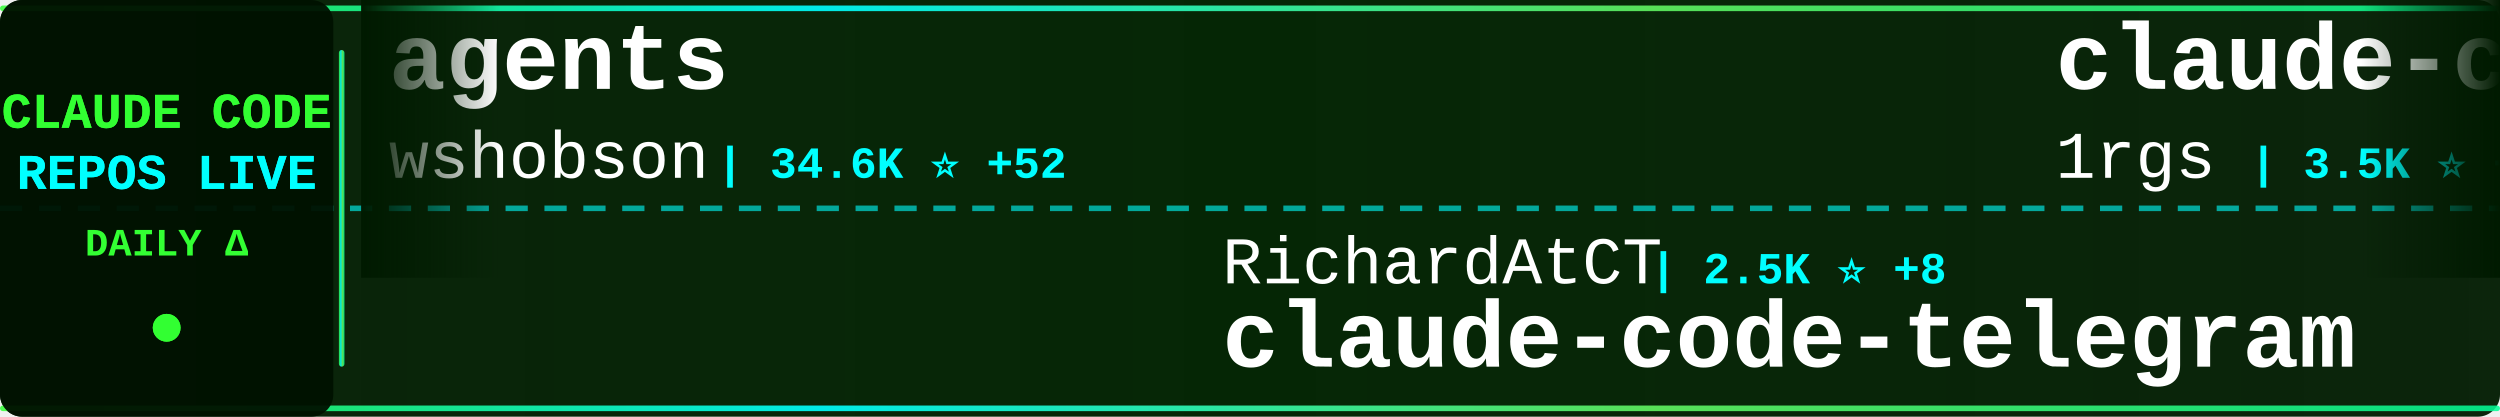
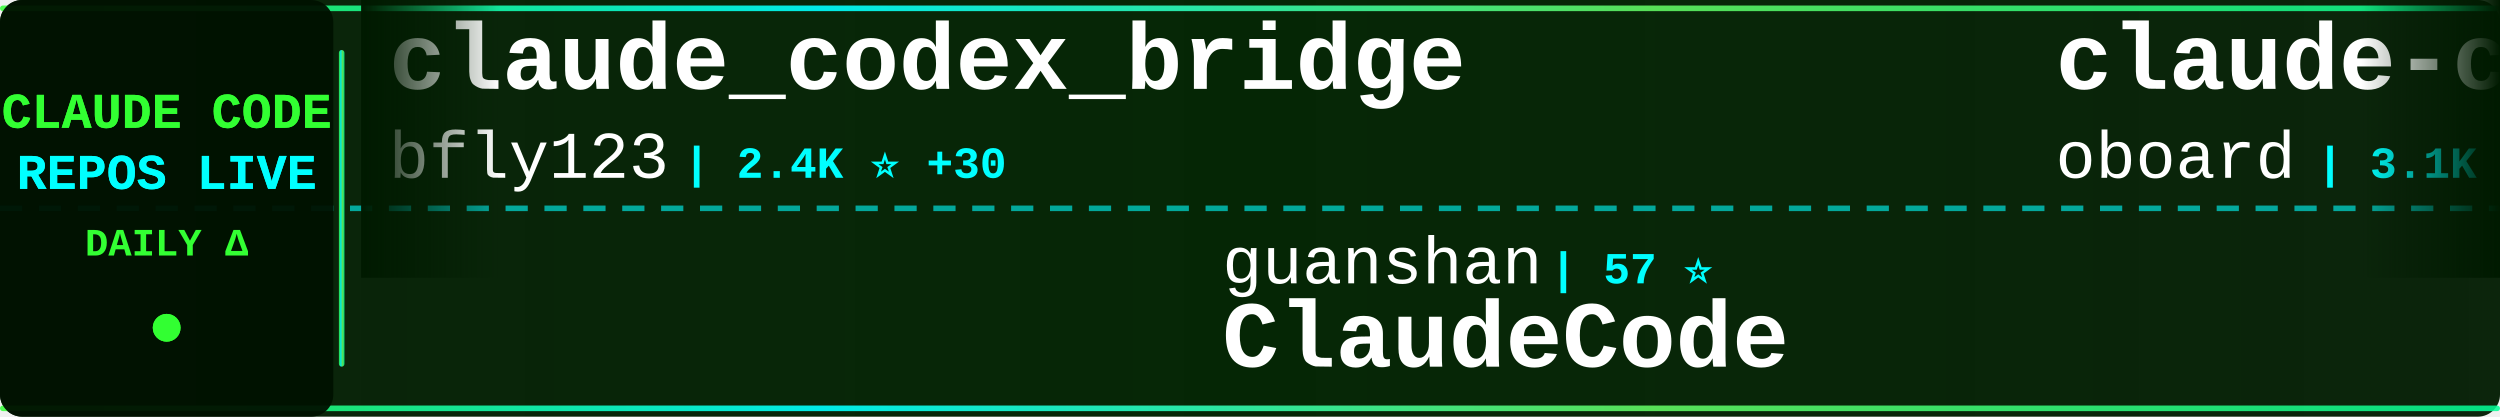
<svg xmlns="http://www.w3.org/2000/svg" width="900" height="150">
  <defs>
    <linearGradient id="tickerBg" x1="0%" y1="0%" x2="100%" y2="0%">
      <stop offset="0%" style="stop-color:#001a00;stop-opacity:0.95" />
      <stop offset="50%" style="stop-color:#002200;stop-opacity:0.98" />
      <stop offset="100%" style="stop-color:#001a00;stop-opacity:0.95" />
    </linearGradient>
    <linearGradient id="borderGrad" x1="0%" y1="0%" x2="100%" y2="0%">
      <stop offset="0%" style="stop-color:#33ff33;stop-opacity:0.85">
        <animate attributeName="stop-opacity" values="0.85;1;0.85" dur="2s" repeatCount="indefinite" />
      </stop>
      <stop offset="33%" style="stop-color:#00ffff;stop-opacity:0.9">
        <animate attributeName="stop-opacity" values="0.9;1;0.9" dur="2.2s" repeatCount="indefinite" />
      </stop>
      <stop offset="66%" style="stop-color:#66ff66;stop-opacity:0.85">
        <animate attributeName="stop-opacity" values="0.85;1;0.85" dur="1.8s" repeatCount="indefinite" />
      </stop>
      <stop offset="100%" style="stop-color:#00ff99;stop-opacity:0.85">
        <animate attributeName="stop-opacity" values="0.85;1;0.85" dur="2s" repeatCount="indefinite" />
      </stop>
    </linearGradient>
    <filter id="textGlow">
      <feGaussianBlur stdDeviation="0.1" result="coloredBlur" />
      <feMerge>
        <feMergeNode in="coloredBlur" />
        <feMergeNode in="SourceGraphic" />
      </feMerge>
    </filter>
    <filter id="metricGlow">
      <feGaussianBlur stdDeviation="0.2" result="coloredBlur" />
      <feMerge>
        <feMergeNode in="coloredBlur" />
        <feMergeNode in="SourceGraphic" />
      </feMerge>
    </filter>
    <linearGradient id="leftFade" x1="0%" y1="0%" x2="100%" y2="0%">
      <stop offset="0%" style="stop-color:#001a00;stop-opacity:1" />
      <stop offset="100%" style="stop-color:#001a00;stop-opacity:0" />
    </linearGradient>
    <linearGradient id="rightFade" x1="0%" y1="0%" x2="100%" y2="0%">
      <stop offset="0%" style="stop-color:#001a00;stop-opacity:0" />
      <stop offset="100%" style="stop-color:#001a00;stop-opacity:1" />
    </linearGradient>
  </defs>
  <rect width="900" height="150" fill="url(#tickerBg)" rx="8" />
  <rect x="0" y="2" width="900" height="2" fill="url(#borderGrad)" rx="1" />
  <rect x="0" y="146" width="900" height="2" fill="url(#borderGrad)" rx="1" />
  <line x1="0" y1="75" x2="900" y2="75" stroke="#00ffff" stroke-width="2" stroke-dasharray="8 6" opacity="0.6" />
  <rect x="0" y="0" width="120" height="150" fill="#001100" opacity="0.95" rx="8" />
  <text x="60" y="46" font-family="'Courier New', monospace" font-size="18" font-weight="bold" fill="#33ff33" text-anchor="middle" filter="url(#textGlow)">
    CLAUDE CODE
  </text>
  <text x="60" y="68" font-family="'Courier New', monospace" font-size="18" font-weight="bold" fill="#00ffff" text-anchor="middle" filter="url(#textGlow)">
    REPOS LIVE
  </text>
  <text x="60" y="92" font-family="'Courier New', monospace" font-size="14" font-weight="bold" fill="#33ff33" text-anchor="middle">
    DAILY Δ
  </text>
  <circle cx="60" cy="118" r="5" fill="#33ff33" filter="url(#metricGlow)">
    <animate attributeName="r" values="4;6;4" dur="1.5s" repeatCount="indefinite" />
    <animate attributeName="opacity" values="0.6;1;0.6" dur="1.5s" repeatCount="indefinite" />
  </circle>
  <rect x="122" y="18" width="2" height="114" fill="url(#borderGrad)" rx="1" />
  <clipPath id="tickerClip">
    <rect x="130" y="0" width="770" height="150" />
  </clipPath>
  <g clip-path="url(#tickerClip)">
    <g id="tickerItems">
      <animateTransform attributeName="transform" attributeType="XML" type="translate" from="0 0" to="-3000 0" dur="54s" repeatCount="indefinite" />
      <g transform="translate(0, 0)">
-         <text x="140" y="32" font-family="'Courier New', monospace" font-size="34" font-weight="bold" fill="#ffffff">agents</text>
-         <text x="140" y="64" font-family="'Courier New', monospace" font-size="24" font-weight="normal" fill="#ffffff" opacity="1.0">wshobson</text>
-         <text x="258" y="64" font-family="'Courier New', monospace" font-size="16" font-weight="bold" fill="#00ffff"> | 34.6K ⭐ +52</text>
+         <text x="140" y="32" font-family="'Courier New', monospace" font-size="34" font-weight="bold" fill="#ffffff">claude_codex_bridge</text>
+         <text x="140" y="64" font-family="'Courier New', monospace" font-size="24" font-weight="normal" fill="#ffffff" opacity="1.0">bfly123</text>
+         <text x="246" y="64" font-family="'Courier New', monospace" font-size="16" font-weight="bold" fill="#00ffff"> | 2.4K ⭐ +30</text>
      </g>
      <g transform="translate(300, 0)">
-         <text x="140" y="102" font-family="'Courier New', monospace" font-size="24" font-weight="normal" fill="#ffffff" opacity="1.0">RichardAtCT</text>
-         <text x="294" y="102" font-family="'Courier New', monospace" font-size="16" font-weight="bold" fill="#00ffff"> | 2.5K ⭐ +8</text>
-         <text x="140" y="132" font-family="'Courier New', monospace" font-size="34" font-weight="bold" fill="#ffffff">claude-code-telegram</text>
+         <text x="140" y="102" font-family="'Courier New', monospace" font-size="24" font-weight="normal" fill="#ffffff" opacity="1.0">guanshan</text>
+         <text x="258" y="102" font-family="'Courier New', monospace" font-size="16" font-weight="bold" fill="#00ffff"> | 57 ⭐</text>
+         <text x="140" y="132" font-family="'Courier New', monospace" font-size="34" font-weight="bold" fill="#ffffff">ClaudeCode</text>
      </g>
      <g transform="translate(600, 0)">
-         <text x="140" y="32" font-family="'Courier New', monospace" font-size="34" font-weight="bold" fill="#ffffff">claude-code-proxy</text>
-         <text x="140" y="64" font-family="'Courier New', monospace" font-size="24" font-weight="normal" fill="#ffffff" opacity="1.0">1rgs</text>
-         <text x="210" y="64" font-family="'Courier New', monospace" font-size="16" font-weight="bold" fill="#00ffff"> | 3.5K ⭐ +10</text>
+         <text x="140" y="32" font-family="'Courier New', monospace" font-size="34" font-weight="bold" fill="#ffffff">claude-code-rev</text>
+         <text x="140" y="64" font-family="'Courier New', monospace" font-size="24" font-weight="normal" fill="#ffffff" opacity="1.0">oboard</text>
+         <text x="234" y="64" font-family="'Courier New', monospace" font-size="16" font-weight="bold" fill="#00ffff"> | 3.1K ⭐ +4</text>
      </g>
      <g transform="translate(900, 0)">
-         <text x="140" y="102" font-family="'Courier New', monospace" font-size="24" font-weight="normal" fill="#ffffff" opacity="1.0">huangserva</text>
-         <text x="282" y="102" font-family="'Courier New', monospace" font-size="16" font-weight="bold" fill="#00ffff"> | 568 ⭐ +1</text>
-         <text x="140" y="132" font-family="'Courier New', monospace" font-size="34" font-weight="bold" fill="#ffffff">claude-code-cli</text>
+         <text x="140" y="102" font-family="'Courier New', monospace" font-size="24" font-weight="normal" fill="#ffffff" opacity="1.0">affaan-m</text>
+         <text x="258" y="102" font-family="'Courier New', monospace" font-size="16" font-weight="bold" fill="#00ffff"> | 171.0K ⭐ +806</text>
+         <text x="140" y="132" font-family="'Courier New', monospace" font-size="34" font-weight="bold" fill="#ffffff">everything-claude-code</text>
      </g>
      <g transform="translate(1200, 0)">
-         <text x="140" y="32" font-family="'Courier New', monospace" font-size="34" font-weight="bold" fill="#ffffff">claude-code-tips</text>
-         <text x="140" y="64" font-family="'Courier New', monospace" font-size="24" font-weight="normal" fill="#ffffff" opacity="1.0">ykdojo</text>
-         <text x="234" y="64" font-family="'Courier New', monospace" font-size="16" font-weight="bold" fill="#00ffff"> | 8.0K ⭐ +16</text>
+         <text x="140" y="32" font-family="'Courier New', monospace" font-size="34" font-weight="bold" fill="#ffffff">claude-task-master</text>
+         <text x="140" y="64" font-family="'Courier New', monospace" font-size="24" font-weight="normal" fill="#ffffff" opacity="1.0">eyaltoledano</text>
+         <text x="306" y="64" font-family="'Courier New', monospace" font-size="16" font-weight="bold" fill="#00ffff"> | 26.9K ⭐ +14</text>
      </g>
      <g transform="translate(1500, 0)">
-         <text x="140" y="102" font-family="'Courier New', monospace" font-size="24" font-weight="normal" fill="#ffffff" opacity="1.0">pengchengneo</text>
-         <text x="306" y="102" font-family="'Courier New', monospace" font-size="16" font-weight="bold" fill="#00ffff"> | 1.3K ⭐ +5</text>
-         <text x="140" y="132" font-family="'Courier New', monospace" font-size="34" font-weight="bold" fill="#ffffff">Claude-Code</text>
+         <text x="140" y="102" font-family="'Courier New', monospace" font-size="24" font-weight="normal" fill="#ffffff" opacity="1.0">carlvellotti</text>
+         <text x="306" y="102" font-family="'Courier New', monospace" font-size="16" font-weight="bold" fill="#00ffff"> | 1.9K ⭐ +4</text>
+         <text x="140" y="132" font-family="'Courier New', monospace" font-size="34" font-weight="bold" fill="#ffffff">claude-code-pm-course</text>
      </g>
      <g transform="translate(1800, 0)">
-         <text x="140" y="32" font-family="'Courier New', monospace" font-size="34" font-weight="bold" fill="#ffffff">Claude-code</text>
-         <text x="140" y="64" font-family="'Courier New', monospace" font-size="24" font-weight="normal" fill="#ffffff" opacity="1.0">fazxes</text>
-         <text x="234" y="64" font-family="'Courier New', monospace" font-size="16" font-weight="bold" fill="#00ffff"> | 212 ⭐</text>
+         <text x="140" y="32" font-family="'Courier New', monospace" font-size="34" font-weight="bold" fill="#ffffff">claude-code-action</text>
+         <text x="140" y="64" font-family="'Courier New', monospace" font-size="24" font-weight="normal" fill="#ffffff" opacity="1.0">anthropics</text>
+         <text x="282" y="64" font-family="'Courier New', monospace" font-size="16" font-weight="bold" fill="#00ffff"> | 7.4K ⭐ +15</text>
      </g>
      <g transform="translate(2100, 0)">
-         <text x="140" y="102" font-family="'Courier New', monospace" font-size="24" font-weight="normal" fill="#ffffff" opacity="1.0">Windy3f3f3f3f</text>
-         <text x="318" y="102" font-family="'Courier New', monospace" font-size="16" font-weight="bold" fill="#00ffff"> | 2.1K ⭐ +9</text>
-         <text x="140" y="132" font-family="'Courier New', monospace" font-size="34" font-weight="bold" fill="#ffffff">how-claude-code-works</text>
+         <text x="140" y="102" font-family="'Courier New', monospace" font-size="24" font-weight="normal" fill="#ffffff" opacity="1.0">AprilNEA</text>
+         <text x="258" y="102" font-family="'Courier New', monospace" font-size="16" font-weight="bold" fill="#00ffff"> | 374 ⭐ +1</text>
+         <text x="140" y="132" font-family="'Courier New', monospace" font-size="34" font-weight="bold" fill="#ffffff">claude-code-source</text>
      </g>
      <g transform="translate(2400, 0)">
-         <text x="140" y="32" font-family="'Courier New', monospace" font-size="34" font-weight="bold" fill="#ffffff">claude-code-showcase</text>
-         <text x="140" y="64" font-family="'Courier New', monospace" font-size="24" font-weight="normal" fill="#ffffff" opacity="1.0">ChrisWiles</text>
-         <text x="282" y="64" font-family="'Courier New', monospace" font-size="16" font-weight="bold" fill="#00ffff"> | 5.9K ⭐ +5</text>
+         <text x="140" y="32" font-family="'Courier New', monospace" font-size="34" font-weight="bold" fill="#ffffff">free-claude-code</text>
+         <text x="140" y="64" font-family="'Courier New', monospace" font-size="24" font-weight="normal" fill="#ffffff" opacity="1.0">Alishahryar1</text>
+         <text x="306" y="64" font-family="'Courier New', monospace" font-size="16" font-weight="bold" fill="#00ffff"> | 19.2K ⭐ +653</text>
      </g>
      <g transform="translate(2700, 0)">
-         <text x="140" y="102" font-family="'Courier New', monospace" font-size="24" font-weight="normal" fill="#ffffff" opacity="1.0">KimYx0207</text>
-         <text x="270" y="102" font-family="'Courier New', monospace" font-size="16" font-weight="bold" fill="#00ffff"> | 3.6K ⭐ +22</text>
-         <text x="140" y="132" font-family="'Courier New', monospace" font-size="34" font-weight="bold" fill="#ffffff">Claude-Code-x-OpenClaw-G...</text>
+         <text x="140" y="102" font-family="'Courier New', monospace" font-size="24" font-weight="normal" fill="#ffffff" opacity="1.0">Piebald-AI</text>
+         <text x="282" y="102" font-family="'Courier New', monospace" font-size="16" font-weight="bold" fill="#00ffff"> | 9.8K ⭐ +76</text>
+         <text x="140" y="132" font-family="'Courier New', monospace" font-size="34" font-weight="bold" fill="#ffffff">claude-code-system-promp...</text>
      </g>
      <g transform="translate(3000, 0)">
-         <text x="140" y="32" font-family="'Courier New', monospace" font-size="34" font-weight="bold" fill="#ffffff">agents</text>
-         <text x="140" y="64" font-family="'Courier New', monospace" font-size="24" font-weight="normal" fill="#ffffff" opacity="1.0">wshobson</text>
-         <text x="258" y="64" font-family="'Courier New', monospace" font-size="16" font-weight="bold" fill="#00ffff"> | 34.6K ⭐ +52</text>
+         <text x="140" y="32" font-family="'Courier New', monospace" font-size="34" font-weight="bold" fill="#ffffff">claude_codex_bridge</text>
+         <text x="140" y="64" font-family="'Courier New', monospace" font-size="24" font-weight="normal" fill="#ffffff" opacity="1.0">bfly123</text>
+         <text x="246" y="64" font-family="'Courier New', monospace" font-size="16" font-weight="bold" fill="#00ffff"> | 2.4K ⭐ +30</text>
      </g>
      <g transform="translate(3300, 0)">
-         <text x="140" y="102" font-family="'Courier New', monospace" font-size="24" font-weight="normal" fill="#ffffff" opacity="1.0">RichardAtCT</text>
-         <text x="294" y="102" font-family="'Courier New', monospace" font-size="16" font-weight="bold" fill="#00ffff"> | 2.5K ⭐ +8</text>
-         <text x="140" y="132" font-family="'Courier New', monospace" font-size="34" font-weight="bold" fill="#ffffff">claude-code-telegram</text>
+         <text x="140" y="102" font-family="'Courier New', monospace" font-size="24" font-weight="normal" fill="#ffffff" opacity="1.0">guanshan</text>
+         <text x="258" y="102" font-family="'Courier New', monospace" font-size="16" font-weight="bold" fill="#00ffff"> | 57 ⭐</text>
+         <text x="140" y="132" font-family="'Courier New', monospace" font-size="34" font-weight="bold" fill="#ffffff">ClaudeCode</text>
      </g>
      <g transform="translate(3600, 0)">
-         <text x="140" y="32" font-family="'Courier New', monospace" font-size="34" font-weight="bold" fill="#ffffff">claude-code-proxy</text>
-         <text x="140" y="64" font-family="'Courier New', monospace" font-size="24" font-weight="normal" fill="#ffffff" opacity="1.0">1rgs</text>
-         <text x="210" y="64" font-family="'Courier New', monospace" font-size="16" font-weight="bold" fill="#00ffff"> | 3.5K ⭐ +10</text>
+         <text x="140" y="32" font-family="'Courier New', monospace" font-size="34" font-weight="bold" fill="#ffffff">claude-code-rev</text>
+         <text x="140" y="64" font-family="'Courier New', monospace" font-size="24" font-weight="normal" fill="#ffffff" opacity="1.0">oboard</text>
+         <text x="234" y="64" font-family="'Courier New', monospace" font-size="16" font-weight="bold" fill="#00ffff"> | 3.1K ⭐ +4</text>
      </g>
      <g transform="translate(3900, 0)">
-         <text x="140" y="102" font-family="'Courier New', monospace" font-size="24" font-weight="normal" fill="#ffffff" opacity="1.0">huangserva</text>
-         <text x="282" y="102" font-family="'Courier New', monospace" font-size="16" font-weight="bold" fill="#00ffff"> | 568 ⭐ +1</text>
-         <text x="140" y="132" font-family="'Courier New', monospace" font-size="34" font-weight="bold" fill="#ffffff">claude-code-cli</text>
+         <text x="140" y="102" font-family="'Courier New', monospace" font-size="24" font-weight="normal" fill="#ffffff" opacity="1.0">affaan-m</text>
+         <text x="258" y="102" font-family="'Courier New', monospace" font-size="16" font-weight="bold" fill="#00ffff"> | 171.0K ⭐ +806</text>
+         <text x="140" y="132" font-family="'Courier New', monospace" font-size="34" font-weight="bold" fill="#ffffff">everything-claude-code</text>
      </g>
    </g>
  </g>
  <rect x="130" y="0" width="50" height="100" fill="url(#leftFade)" />
  <rect x="850" y="0" width="50" height="100" fill="url(#rightFade)" />
</svg>
